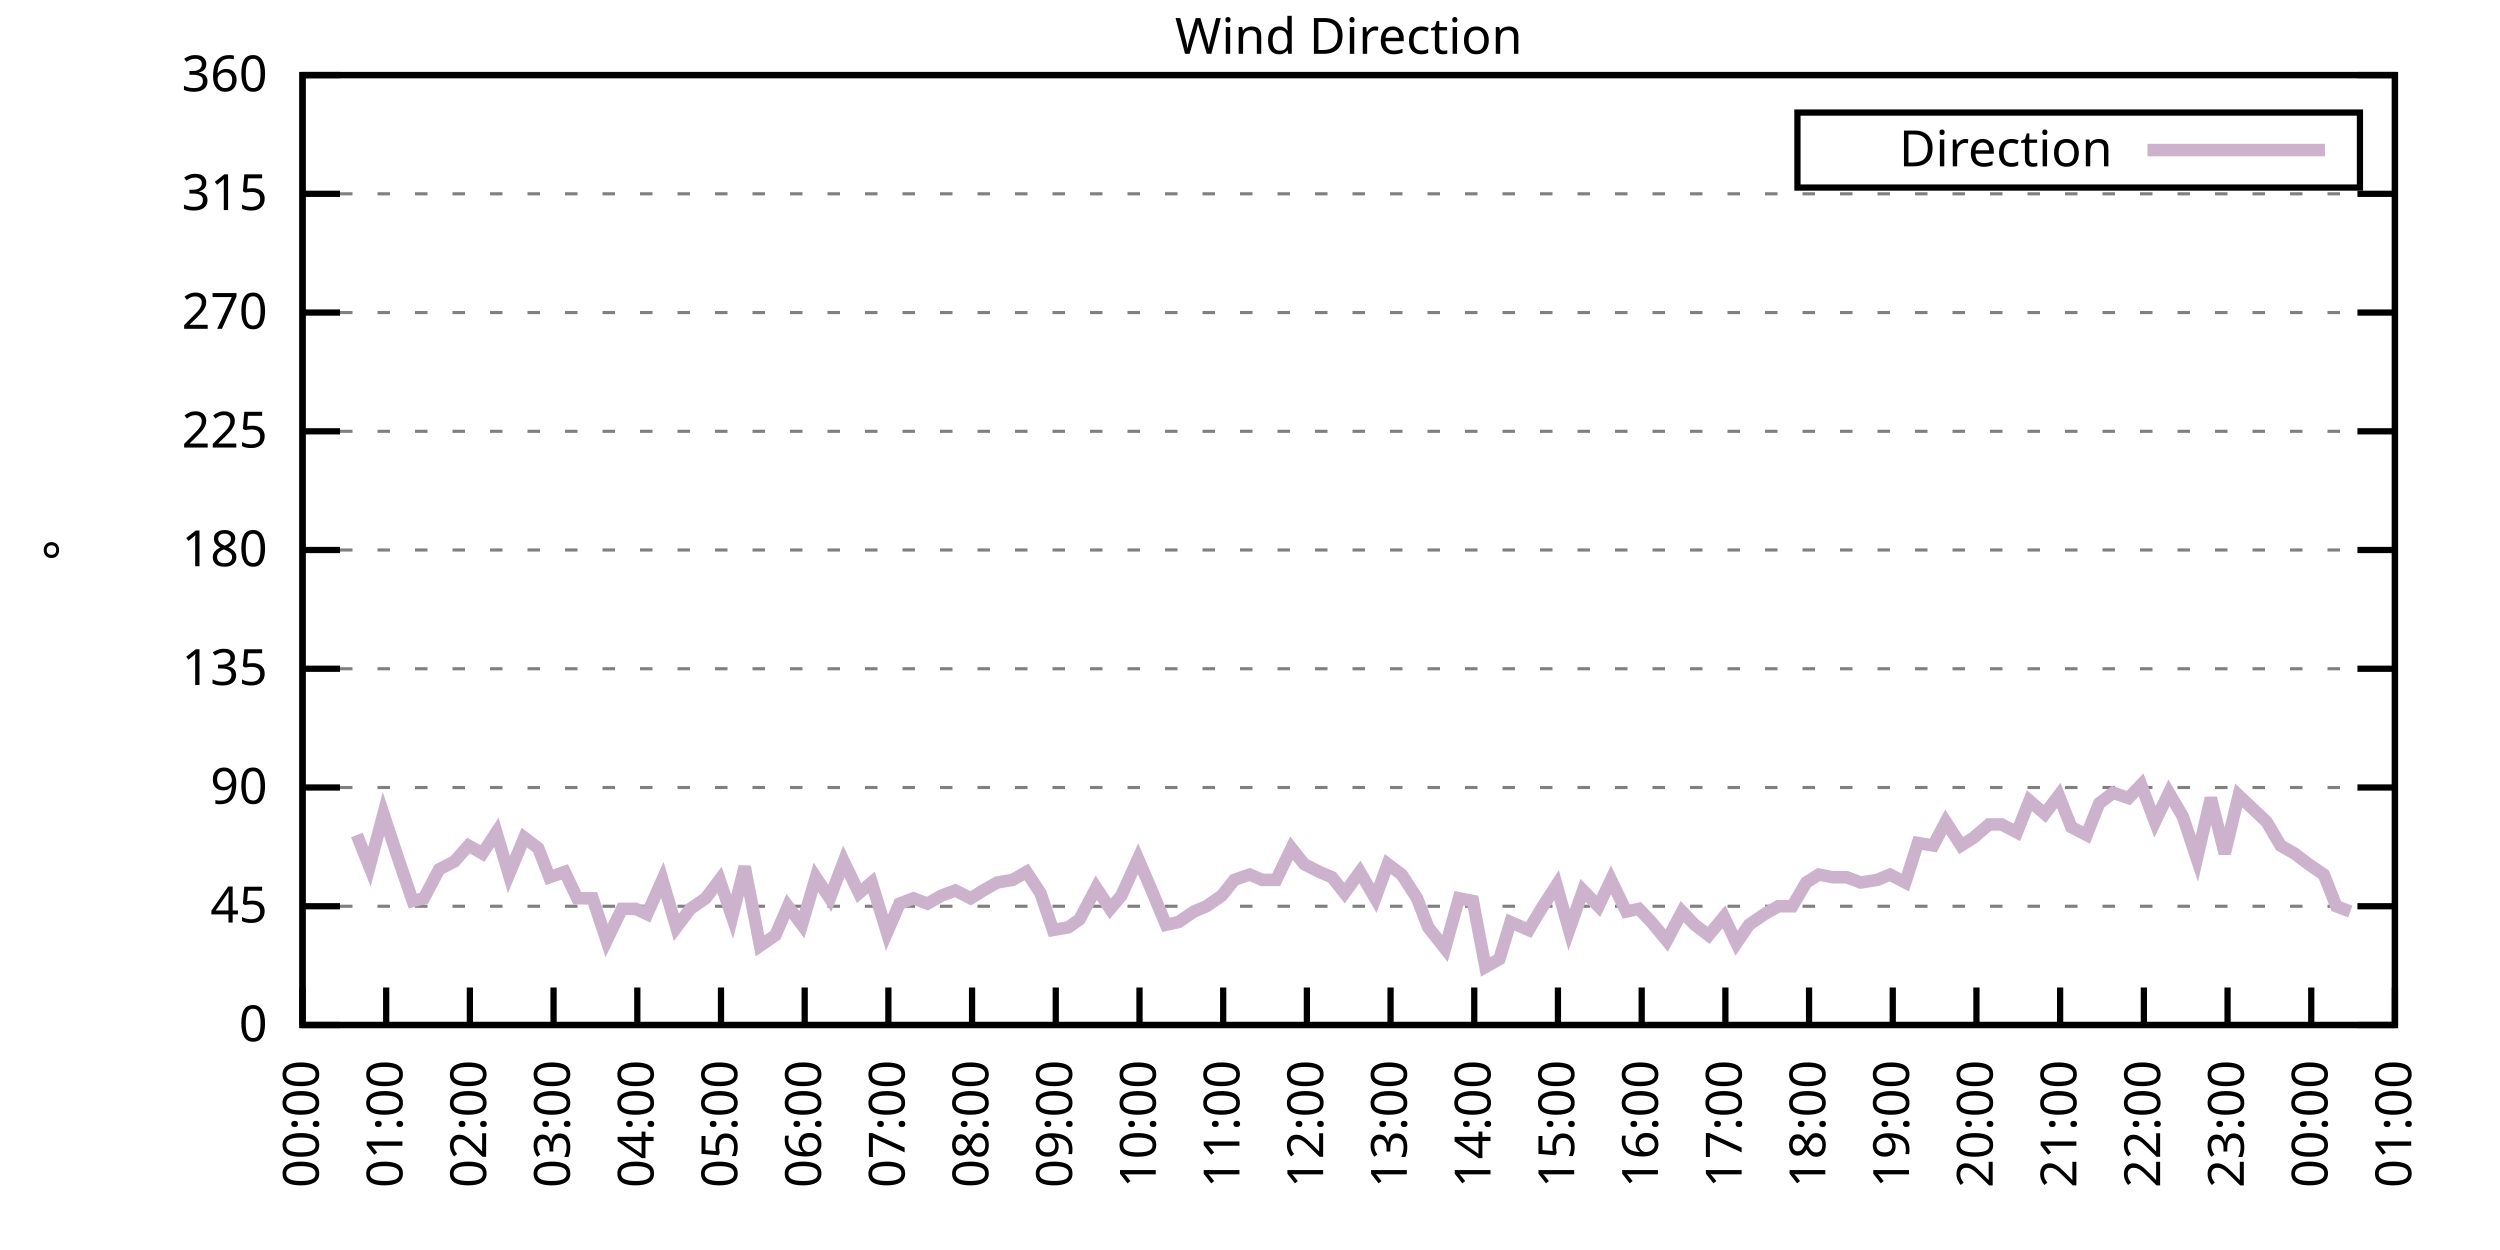
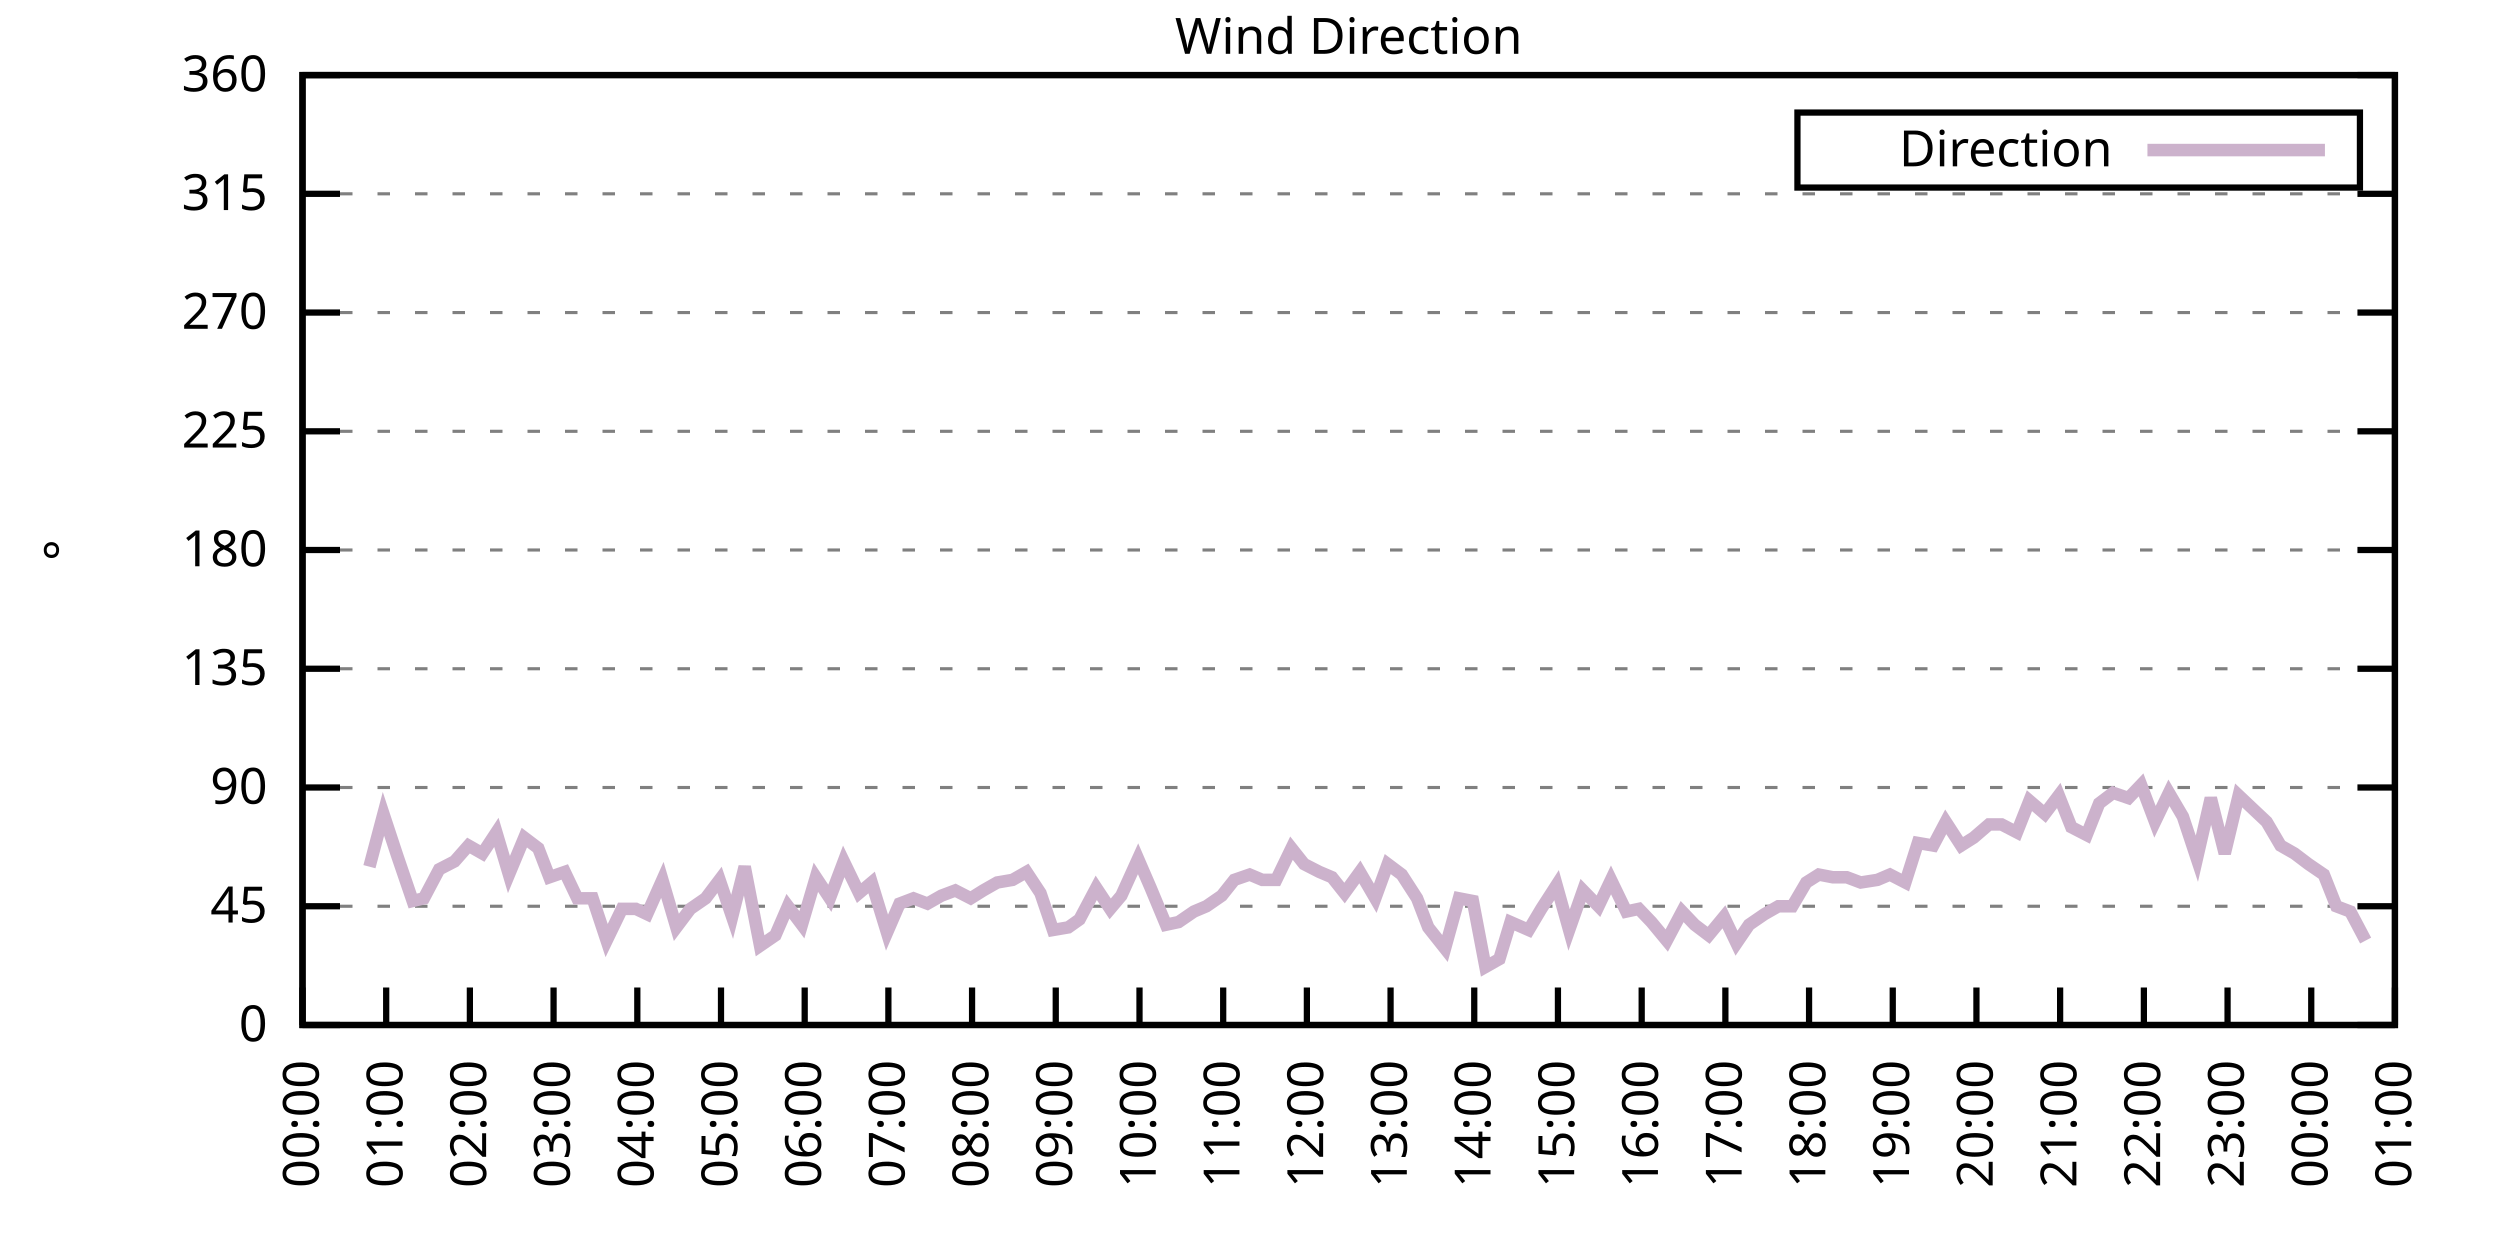
<svg xmlns="http://www.w3.org/2000/svg" xmlns:xlink="http://www.w3.org/1999/xlink" width="400" height="200" viewBox="0 0 400 200">
  <g id="gnuplot_canvas">
    <rect x="0" y="0" width="400" height="200" fill="none" />
    <defs>
      <circle id="gpDot" r="0.5" stroke-width="0.5" stroke="currentColor" />
      <path id="gpPt0" stroke-width="0.333" stroke="currentColor" d="M-1,0 h2 M0,-1 v2" />
      <path id="gpPt1" stroke-width="0.333" stroke="currentColor" d="M-1,-1 L1,1 M1,-1 L-1,1" />
      <path id="gpPt2" stroke-width="0.333" stroke="currentColor" d="M-1,0 L1,0 M0,-1 L0,1 M-1,-1 L1,1 M-1,1 L1,-1" />
      <rect id="gpPt3" stroke-width="0.333" stroke="currentColor" x="-1" y="-1" width="2" height="2" />
      <rect id="gpPt4" stroke-width="0.333" stroke="currentColor" fill="currentColor" x="-1" y="-1" width="2" height="2" />
      <circle id="gpPt5" stroke-width="0.333" stroke="currentColor" cx="0" cy="0" r="1" />
      <use xlink:href="#gpPt5" id="gpPt6" fill="currentColor" stroke="none" />
      <path id="gpPt7" stroke-width="0.333" stroke="currentColor" d="M0,-1.33 L-1.33,0.67 L1.33,0.67 z" />
      <use xlink:href="#gpPt7" id="gpPt8" fill="currentColor" stroke="none" />
      <use xlink:href="#gpPt7" id="gpPt9" stroke="currentColor" transform="rotate(180)" />
      <use xlink:href="#gpPt9" id="gpPt10" fill="currentColor" stroke="none" />
      <use xlink:href="#gpPt3" id="gpPt11" stroke="currentColor" transform="rotate(45)" />
      <use xlink:href="#gpPt11" id="gpPt12" fill="currentColor" stroke="none" />
      <path id="gpPt13" stroke-width="0.333" stroke="currentColor" d="M0,1.330 L1.265,0.411 L0.782,-1.067 L-0.782,-1.076 L-1.265,0.411 z" />
      <use xlink:href="#gpPt13" id="gpPt14" fill="currentColor" stroke="none" />
      <filter id="textbox" filterUnits="objectBoundingBox" x="0" y="0" height="1" width="1">
        <feFlood flood-color="white" flood-opacity="1" result="bgnd" />
        <feComposite in="SourceGraphic" in2="bgnd" operator="atop" />
      </filter>
      <filter id="greybox" filterUnits="objectBoundingBox" x="0" y="0" height="1" width="1">
        <feFlood flood-color="lightgrey" flood-opacity="1" result="grey" />
        <feComposite in="SourceGraphic" in2="grey" operator="atop" />
      </filter>
    </defs>
    <g fill="none" color="white" stroke="currentColor" stroke-width="1.00" stroke-linecap="butt" stroke-linejoin="miter">
</g>
    <g fill="none" color="black" stroke="currentColor" stroke-width="1.00" stroke-linecap="butt" stroke-linejoin="miter">
      <g stroke="none" shape-rendering="crispEdges">
        <polygon fill="rgb(255, 255, 255)" points="48.40,164.00 383.18,164.00 383.18,12.02 48.40,12.02 " />
      </g>
    </g>
    <g fill="none" color="black" stroke="currentColor" stroke-width="1.00" stroke-linecap="butt" stroke-linejoin="miter">
</g>
    <g fill="none" color="black" stroke="black" stroke-width="0.50" stroke-linecap="butt" stroke-linejoin="miter">
</g>
    <g fill="none" color="gray" stroke="currentColor" stroke-width="0.50" stroke-linecap="butt" stroke-linejoin="miter">
      <path stroke="gray" stroke-dasharray="2,4" class="gridline" d="M48.40,164.00 L383.19,164.00  " />
    </g>
    <g fill="none" color="gray" stroke="gray" stroke-width="1.00" stroke-linecap="butt" stroke-linejoin="miter">
</g>
    <g fill="none" color="black" stroke="currentColor" stroke-width="1.00" stroke-linecap="butt" stroke-linejoin="miter">
      <path stroke="black" d="M48.40,164.00 L54.40,164.00 M383.19,164.00 L377.19,164.00  " />
      <g transform="translate(42.80,166.60)" stroke="none" fill="black" font-family="Sans" font-size="8.00" text-anchor="end">
        <text>
          <tspan font-family="Sans"> 0</tspan>
        </text>
      </g>
    </g>
    <g fill="none" color="black" stroke="currentColor" stroke-width="1.00" stroke-linecap="butt" stroke-linejoin="miter">
</g>
    <g fill="none" color="black" stroke="black" stroke-width="0.50" stroke-linecap="butt" stroke-linejoin="miter">
</g>
    <g fill="none" color="gray" stroke="currentColor" stroke-width="0.50" stroke-linecap="butt" stroke-linejoin="miter">
      <path stroke="gray" stroke-dasharray="2,4" class="gridline" d="M48.40,145.00 L383.19,145.00  " />
    </g>
    <g fill="none" color="gray" stroke="gray" stroke-width="1.00" stroke-linecap="butt" stroke-linejoin="miter">
</g>
    <g fill="none" color="black" stroke="currentColor" stroke-width="1.00" stroke-linecap="butt" stroke-linejoin="miter">
      <path stroke="black" d="M48.40,145.00 L54.40,145.00 M383.19,145.00 L377.19,145.00  " />
      <g transform="translate(42.80,147.60)" stroke="none" fill="black" font-family="Sans" font-size="8.00" text-anchor="end">
        <text>
          <tspan font-family="Sans"> 45</tspan>
        </text>
      </g>
    </g>
    <g fill="none" color="black" stroke="currentColor" stroke-width="1.00" stroke-linecap="butt" stroke-linejoin="miter">
</g>
    <g fill="none" color="black" stroke="black" stroke-width="0.50" stroke-linecap="butt" stroke-linejoin="miter">
</g>
    <g fill="none" color="gray" stroke="currentColor" stroke-width="0.50" stroke-linecap="butt" stroke-linejoin="miter">
      <path stroke="gray" stroke-dasharray="2,4" class="gridline" d="M48.40,126.00 L383.19,126.00  " />
    </g>
    <g fill="none" color="gray" stroke="gray" stroke-width="1.00" stroke-linecap="butt" stroke-linejoin="miter">
</g>
    <g fill="none" color="black" stroke="currentColor" stroke-width="1.00" stroke-linecap="butt" stroke-linejoin="miter">
      <path stroke="black" d="M48.40,126.00 L54.40,126.00 M383.19,126.00 L377.19,126.00  " />
      <g transform="translate(42.80,128.60)" stroke="none" fill="black" font-family="Sans" font-size="8.00" text-anchor="end">
        <text>
          <tspan font-family="Sans"> 90</tspan>
        </text>
      </g>
    </g>
    <g fill="none" color="black" stroke="currentColor" stroke-width="1.00" stroke-linecap="butt" stroke-linejoin="miter">
</g>
    <g fill="none" color="black" stroke="black" stroke-width="0.50" stroke-linecap="butt" stroke-linejoin="miter">
</g>
    <g fill="none" color="gray" stroke="currentColor" stroke-width="0.50" stroke-linecap="butt" stroke-linejoin="miter">
      <path stroke="gray" stroke-dasharray="2,4" class="gridline" d="M48.40,107.00 L383.19,107.00  " />
    </g>
    <g fill="none" color="gray" stroke="gray" stroke-width="1.00" stroke-linecap="butt" stroke-linejoin="miter">
</g>
    <g fill="none" color="black" stroke="currentColor" stroke-width="1.00" stroke-linecap="butt" stroke-linejoin="miter">
      <path stroke="black" d="M48.40,107.00 L54.40,107.00 M383.19,107.00 L377.19,107.00  " />
      <g transform="translate(42.80,109.60)" stroke="none" fill="black" font-family="Sans" font-size="8.00" text-anchor="end">
        <text>
          <tspan font-family="Sans"> 135</tspan>
        </text>
      </g>
    </g>
    <g fill="none" color="black" stroke="currentColor" stroke-width="1.00" stroke-linecap="butt" stroke-linejoin="miter">
</g>
    <g fill="none" color="black" stroke="black" stroke-width="0.50" stroke-linecap="butt" stroke-linejoin="miter">
</g>
    <g fill="none" color="gray" stroke="currentColor" stroke-width="0.50" stroke-linecap="butt" stroke-linejoin="miter">
      <path stroke="gray" stroke-dasharray="2,4" class="gridline" d="M48.40,88.00 L383.19,88.00  " />
    </g>
    <g fill="none" color="gray" stroke="gray" stroke-width="1.00" stroke-linecap="butt" stroke-linejoin="miter">
</g>
    <g fill="none" color="black" stroke="currentColor" stroke-width="1.00" stroke-linecap="butt" stroke-linejoin="miter">
      <path stroke="black" d="M48.40,88.00 L54.40,88.00 M383.19,88.00 L377.19,88.00  " />
      <g transform="translate(42.80,90.60)" stroke="none" fill="black" font-family="Sans" font-size="8.00" text-anchor="end">
        <text>
          <tspan font-family="Sans"> 180</tspan>
        </text>
      </g>
    </g>
    <g fill="none" color="black" stroke="currentColor" stroke-width="1.00" stroke-linecap="butt" stroke-linejoin="miter">
</g>
    <g fill="none" color="black" stroke="black" stroke-width="0.50" stroke-linecap="butt" stroke-linejoin="miter">
</g>
    <g fill="none" color="gray" stroke="currentColor" stroke-width="0.50" stroke-linecap="butt" stroke-linejoin="miter">
      <path stroke="gray" stroke-dasharray="2,4" class="gridline" d="M48.40,69.01 L383.19,69.01  " />
    </g>
    <g fill="none" color="gray" stroke="gray" stroke-width="1.00" stroke-linecap="butt" stroke-linejoin="miter">
</g>
    <g fill="none" color="black" stroke="currentColor" stroke-width="1.00" stroke-linecap="butt" stroke-linejoin="miter">
      <path stroke="black" d="M48.40,69.01 L54.40,69.01 M383.19,69.01 L377.19,69.01  " />
      <g transform="translate(42.80,71.61)" stroke="none" fill="black" font-family="Sans" font-size="8.00" text-anchor="end">
        <text>
          <tspan font-family="Sans"> 225</tspan>
        </text>
      </g>
    </g>
    <g fill="none" color="black" stroke="currentColor" stroke-width="1.00" stroke-linecap="butt" stroke-linejoin="miter">
</g>
    <g fill="none" color="black" stroke="black" stroke-width="0.50" stroke-linecap="butt" stroke-linejoin="miter">
</g>
    <g fill="none" color="gray" stroke="currentColor" stroke-width="0.50" stroke-linecap="butt" stroke-linejoin="miter">
      <path stroke="gray" stroke-dasharray="2,4" class="gridline" d="M48.40,50.01 L383.19,50.01  " />
    </g>
    <g fill="none" color="gray" stroke="gray" stroke-width="1.00" stroke-linecap="butt" stroke-linejoin="miter">
</g>
    <g fill="none" color="black" stroke="currentColor" stroke-width="1.00" stroke-linecap="butt" stroke-linejoin="miter">
      <path stroke="black" d="M48.40,50.01 L54.40,50.01 M383.19,50.01 L377.19,50.01  " />
      <g transform="translate(42.80,52.61)" stroke="none" fill="black" font-family="Sans" font-size="8.00" text-anchor="end">
        <text>
          <tspan font-family="Sans"> 270</tspan>
        </text>
      </g>
    </g>
    <g fill="none" color="black" stroke="currentColor" stroke-width="1.00" stroke-linecap="butt" stroke-linejoin="miter">
</g>
    <g fill="none" color="black" stroke="black" stroke-width="0.50" stroke-linecap="butt" stroke-linejoin="miter">
</g>
    <g fill="none" color="gray" stroke="currentColor" stroke-width="0.50" stroke-linecap="butt" stroke-linejoin="miter">
      <path stroke="gray" stroke-dasharray="2,4" class="gridline" d="M48.40,31.01 L383.19,31.01  " />
    </g>
    <g fill="none" color="gray" stroke="gray" stroke-width="1.00" stroke-linecap="butt" stroke-linejoin="miter">
</g>
    <g fill="none" color="black" stroke="currentColor" stroke-width="1.00" stroke-linecap="butt" stroke-linejoin="miter">
      <path stroke="black" d="M48.40,31.01 L54.40,31.01 M383.19,31.01 L377.19,31.01  " />
      <g transform="translate(42.80,33.61)" stroke="none" fill="black" font-family="Sans" font-size="8.00" text-anchor="end">
        <text>
          <tspan font-family="Sans"> 315</tspan>
        </text>
      </g>
    </g>
    <g fill="none" color="black" stroke="currentColor" stroke-width="1.00" stroke-linecap="butt" stroke-linejoin="miter">
</g>
    <g fill="none" color="black" stroke="black" stroke-width="0.50" stroke-linecap="butt" stroke-linejoin="miter">
</g>
    <g fill="none" color="gray" stroke="currentColor" stroke-width="0.50" stroke-linecap="butt" stroke-linejoin="miter">
      <path stroke="gray" stroke-dasharray="2,4" class="gridline" d="M48.40,12.01 L383.19,12.01  " />
    </g>
    <g fill="none" color="gray" stroke="gray" stroke-width="1.00" stroke-linecap="butt" stroke-linejoin="miter">
</g>
    <g fill="none" color="black" stroke="currentColor" stroke-width="1.00" stroke-linecap="butt" stroke-linejoin="miter">
      <path stroke="black" d="M48.40,12.01 L54.40,12.01 M383.19,12.01 L377.19,12.01  " />
      <g transform="translate(42.80,14.61)" stroke="none" fill="black" font-family="Sans" font-size="8.00" text-anchor="end">
        <text>
          <tspan font-family="Sans"> 360</tspan>
        </text>
      </g>
    </g>
    <g fill="none" color="black" stroke="currentColor" stroke-width="1.00" stroke-linecap="butt" stroke-linejoin="miter">
      <path stroke="black" d="M48.40,164.00 L48.40,158.00  " />
      <g transform="translate(51.00,169.60) rotate(270.00)" stroke="none" fill="black" font-family="Sans" font-size="8.00" text-anchor="end">
        <text>
          <tspan font-family="Sans">00:00</tspan>
        </text>
      </g>
    </g>
    <g fill="none" color="black" stroke="currentColor" stroke-width="1.00" stroke-linecap="butt" stroke-linejoin="miter">
      <path stroke="black" d="M61.79,164.00 L61.79,158.00  " />
      <g transform="translate(64.39,169.60) rotate(270.00)" stroke="none" fill="black" font-family="Sans" font-size="8.00" text-anchor="end">
        <text>
          <tspan font-family="Sans">01:00</tspan>
        </text>
      </g>
    </g>
    <g fill="none" color="black" stroke="currentColor" stroke-width="1.00" stroke-linecap="butt" stroke-linejoin="miter">
      <path stroke="black" d="M75.18,164.00 L75.18,158.00  " />
      <g transform="translate(77.78,169.60) rotate(270.00)" stroke="none" fill="black" font-family="Sans" font-size="8.00" text-anchor="end">
        <text>
          <tspan font-family="Sans">02:00</tspan>
        </text>
      </g>
    </g>
    <g fill="none" color="black" stroke="currentColor" stroke-width="1.00" stroke-linecap="butt" stroke-linejoin="miter">
      <path stroke="black" d="M88.57,164.00 L88.57,158.00  " />
      <g transform="translate(91.17,169.60) rotate(270.00)" stroke="none" fill="black" font-family="Sans" font-size="8.00" text-anchor="end">
        <text>
          <tspan font-family="Sans">03:00</tspan>
        </text>
      </g>
    </g>
    <g fill="none" color="black" stroke="currentColor" stroke-width="1.00" stroke-linecap="butt" stroke-linejoin="miter">
      <path stroke="black" d="M101.97,164.00 L101.97,158.00  " />
      <g transform="translate(104.57,169.60) rotate(270.00)" stroke="none" fill="black" font-family="Sans" font-size="8.00" text-anchor="end">
        <text>
          <tspan font-family="Sans">04:00</tspan>
        </text>
      </g>
    </g>
    <g fill="none" color="black" stroke="currentColor" stroke-width="1.00" stroke-linecap="butt" stroke-linejoin="miter">
      <path stroke="black" d="M115.36,164.00 L115.36,158.00  " />
      <g transform="translate(117.96,169.60) rotate(270.00)" stroke="none" fill="black" font-family="Sans" font-size="8.00" text-anchor="end">
        <text>
          <tspan font-family="Sans">05:00</tspan>
        </text>
      </g>
    </g>
    <g fill="none" color="black" stroke="currentColor" stroke-width="1.00" stroke-linecap="butt" stroke-linejoin="miter">
      <path stroke="black" d="M128.75,164.00 L128.75,158.00  " />
      <g transform="translate(131.35,169.60) rotate(270.00)" stroke="none" fill="black" font-family="Sans" font-size="8.00" text-anchor="end">
        <text>
          <tspan font-family="Sans">06:00</tspan>
        </text>
      </g>
    </g>
    <g fill="none" color="black" stroke="currentColor" stroke-width="1.00" stroke-linecap="butt" stroke-linejoin="miter">
      <path stroke="black" d="M142.14,164.00 L142.14,158.00  " />
      <g transform="translate(144.74,169.60) rotate(270.00)" stroke="none" fill="black" font-family="Sans" font-size="8.00" text-anchor="end">
        <text>
          <tspan font-family="Sans">07:00</tspan>
        </text>
      </g>
    </g>
    <g fill="none" color="black" stroke="currentColor" stroke-width="1.00" stroke-linecap="butt" stroke-linejoin="miter">
      <path stroke="black" d="M155.53,164.00 L155.53,158.00  " />
      <g transform="translate(158.13,169.60) rotate(270.00)" stroke="none" fill="black" font-family="Sans" font-size="8.00" text-anchor="end">
        <text>
          <tspan font-family="Sans">08:00</tspan>
        </text>
      </g>
    </g>
    <g fill="none" color="black" stroke="currentColor" stroke-width="1.00" stroke-linecap="butt" stroke-linejoin="miter">
      <path stroke="black" d="M168.92,164.00 L168.92,158.00  " />
      <g transform="translate(171.52,169.60) rotate(270.00)" stroke="none" fill="black" font-family="Sans" font-size="8.00" text-anchor="end">
        <text>
          <tspan font-family="Sans">09:00</tspan>
        </text>
      </g>
    </g>
    <g fill="none" color="black" stroke="currentColor" stroke-width="1.00" stroke-linecap="butt" stroke-linejoin="miter">
      <path stroke="black" d="M182.32,164.00 L182.32,158.00  " />
      <g transform="translate(184.92,169.60) rotate(270.00)" stroke="none" fill="black" font-family="Sans" font-size="8.00" text-anchor="end">
        <text>
          <tspan font-family="Sans">10:00</tspan>
        </text>
      </g>
    </g>
    <g fill="none" color="black" stroke="currentColor" stroke-width="1.00" stroke-linecap="butt" stroke-linejoin="miter">
      <path stroke="black" d="M195.71,164.00 L195.71,158.00  " />
      <g transform="translate(198.31,169.60) rotate(270.00)" stroke="none" fill="black" font-family="Sans" font-size="8.00" text-anchor="end">
        <text>
          <tspan font-family="Sans">11:00</tspan>
        </text>
      </g>
    </g>
    <g fill="none" color="black" stroke="currentColor" stroke-width="1.00" stroke-linecap="butt" stroke-linejoin="miter">
      <path stroke="black" d="M209.10,164.00 L209.10,158.00  " />
      <g transform="translate(211.70,169.60) rotate(270.00)" stroke="none" fill="black" font-family="Sans" font-size="8.00" text-anchor="end">
        <text>
          <tspan font-family="Sans">12:00</tspan>
        </text>
      </g>
    </g>
    <g fill="none" color="black" stroke="currentColor" stroke-width="1.00" stroke-linecap="butt" stroke-linejoin="miter">
      <path stroke="black" d="M222.49,164.00 L222.49,158.00  " />
      <g transform="translate(225.09,169.60) rotate(270.00)" stroke="none" fill="black" font-family="Sans" font-size="8.00" text-anchor="end">
        <text>
          <tspan font-family="Sans">13:00</tspan>
        </text>
      </g>
    </g>
    <g fill="none" color="black" stroke="currentColor" stroke-width="1.00" stroke-linecap="butt" stroke-linejoin="miter">
      <path stroke="black" d="M235.88,164.00 L235.88,158.00  " />
      <g transform="translate(238.48,169.60) rotate(270.00)" stroke="none" fill="black" font-family="Sans" font-size="8.00" text-anchor="end">
        <text>
          <tspan font-family="Sans">14:00</tspan>
        </text>
      </g>
    </g>
    <g fill="none" color="black" stroke="currentColor" stroke-width="1.00" stroke-linecap="butt" stroke-linejoin="miter">
      <path stroke="black" d="M249.27,164.00 L249.27,158.00  " />
      <g transform="translate(251.87,169.60) rotate(270.00)" stroke="none" fill="black" font-family="Sans" font-size="8.00" text-anchor="end">
        <text>
          <tspan font-family="Sans">15:00</tspan>
        </text>
      </g>
    </g>
    <g fill="none" color="black" stroke="currentColor" stroke-width="1.00" stroke-linecap="butt" stroke-linejoin="miter">
      <path stroke="black" d="M262.67,164.00 L262.67,158.00  " />
      <g transform="translate(265.27,169.60) rotate(270.00)" stroke="none" fill="black" font-family="Sans" font-size="8.00" text-anchor="end">
        <text>
          <tspan font-family="Sans">16:00</tspan>
        </text>
      </g>
    </g>
    <g fill="none" color="black" stroke="currentColor" stroke-width="1.00" stroke-linecap="butt" stroke-linejoin="miter">
      <path stroke="black" d="M276.06,164.00 L276.06,158.00  " />
      <g transform="translate(278.66,169.60) rotate(270.00)" stroke="none" fill="black" font-family="Sans" font-size="8.00" text-anchor="end">
        <text>
          <tspan font-family="Sans">17:00</tspan>
        </text>
      </g>
    </g>
    <g fill="none" color="black" stroke="currentColor" stroke-width="1.00" stroke-linecap="butt" stroke-linejoin="miter">
      <path stroke="black" d="M289.45,164.00 L289.45,158.00  " />
      <g transform="translate(292.05,169.60) rotate(270.00)" stroke="none" fill="black" font-family="Sans" font-size="8.00" text-anchor="end">
        <text>
          <tspan font-family="Sans">18:00</tspan>
        </text>
      </g>
    </g>
    <g fill="none" color="black" stroke="currentColor" stroke-width="1.00" stroke-linecap="butt" stroke-linejoin="miter">
      <path stroke="black" d="M302.84,164.00 L302.84,158.00  " />
      <g transform="translate(305.44,169.60) rotate(270.00)" stroke="none" fill="black" font-family="Sans" font-size="8.00" text-anchor="end">
        <text>
          <tspan font-family="Sans">19:00</tspan>
        </text>
      </g>
    </g>
    <g fill="none" color="black" stroke="currentColor" stroke-width="1.00" stroke-linecap="butt" stroke-linejoin="miter">
      <path stroke="black" d="M316.23,164.00 L316.23,158.00  " />
      <g transform="translate(318.83,169.60) rotate(270.00)" stroke="none" fill="black" font-family="Sans" font-size="8.00" text-anchor="end">
        <text>
          <tspan font-family="Sans">20:00</tspan>
        </text>
      </g>
    </g>
    <g fill="none" color="black" stroke="currentColor" stroke-width="1.00" stroke-linecap="butt" stroke-linejoin="miter">
      <path stroke="black" d="M329.62,164.00 L329.62,158.00  " />
      <g transform="translate(332.22,169.60) rotate(270.00)" stroke="none" fill="black" font-family="Sans" font-size="8.00" text-anchor="end">
        <text>
          <tspan font-family="Sans">21:00</tspan>
        </text>
      </g>
    </g>
    <g fill="none" color="black" stroke="currentColor" stroke-width="1.00" stroke-linecap="butt" stroke-linejoin="miter">
      <path stroke="black" d="M343.02,164.00 L343.02,158.00  " />
      <g transform="translate(345.62,169.60) rotate(270.00)" stroke="none" fill="black" font-family="Sans" font-size="8.00" text-anchor="end">
        <text>
          <tspan font-family="Sans">22:00</tspan>
        </text>
      </g>
    </g>
    <g fill="none" color="black" stroke="currentColor" stroke-width="1.00" stroke-linecap="butt" stroke-linejoin="miter">
      <path stroke="black" d="M356.41,164.00 L356.41,158.00  " />
      <g transform="translate(359.01,169.60) rotate(270.00)" stroke="none" fill="black" font-family="Sans" font-size="8.00" text-anchor="end">
        <text>
          <tspan font-family="Sans">23:00</tspan>
        </text>
      </g>
    </g>
    <g fill="none" color="black" stroke="currentColor" stroke-width="1.00" stroke-linecap="butt" stroke-linejoin="miter">
      <path stroke="black" d="M369.80,164.00 L369.80,158.00  " />
      <g transform="translate(372.40,169.60) rotate(270.00)" stroke="none" fill="black" font-family="Sans" font-size="8.00" text-anchor="end">
        <text>
          <tspan font-family="Sans">00:00</tspan>
        </text>
      </g>
    </g>
    <g fill="none" color="black" stroke="currentColor" stroke-width="1.00" stroke-linecap="butt" stroke-linejoin="miter">
      <path stroke="black" d="M383.19,164.00 L383.19,158.00  " />
      <g transform="translate(385.79,169.60) rotate(270.00)" stroke="none" fill="black" font-family="Sans" font-size="8.00" text-anchor="end">
        <text>
          <tspan font-family="Sans">01:00</tspan>
        </text>
      </g>
    </g>
    <g fill="none" color="black" stroke="currentColor" stroke-width="1.00" stroke-linecap="butt" stroke-linejoin="miter">
</g>
    <g fill="none" color="black" stroke="currentColor" stroke-width="1.00" stroke-linecap="butt" stroke-linejoin="miter">
      <path stroke="black" d="M48.40,12.01 L48.40,164.00 L383.19,164.00 L383.19,12.01 L48.40,12.01 Z  " />
    </g>
    <g fill="none" color="black" stroke="currentColor" stroke-width="1.00" stroke-linecap="butt" stroke-linejoin="miter">
</g>
    <g fill="none" color="black" stroke="currentColor" stroke-width="1.00" stroke-linecap="butt" stroke-linejoin="miter">
      <path stroke="black" d="M287.59,30.01 L287.59,18.01 L377.59,18.01 L377.59,30.01 L287.59,30.01 Z  " />
    </g>
    <g id="Wind_direction_plot_1">
      <g fill="none" color="white" stroke="black" stroke-width="2.00" stroke-linecap="butt" stroke-linejoin="miter">
</g>
      <g fill="none" color="black" stroke="currentColor" stroke-width="2.00" stroke-linecap="butt" stroke-linejoin="miter">
        <g transform="translate(337.99,26.61)" stroke="none" fill="black" font-family="Sans" font-size="8.00" text-anchor="end">
          <text>
            <tspan font-family="Sans">Direction</tspan>
          </text>
        </g>
      </g>
      <g fill="none" color="black" stroke="currentColor" stroke-width="2.00" stroke-linecap="butt" stroke-linejoin="miter">
-         <path stroke="rgb(204, 178, 204)" d="M343.59,24.01 L371.99,24.01 M57.10,133.60 L59.11,138.67 L61.35,130.22 L63.58,136.98 L66.03,144.16 L67.82,143.73   L70.27,139.09 L72.73,137.82 L74.96,135.29 L77.19,136.56 L79.42,133.18 L81.43,139.93 L83.89,134.02 L86.12,135.71   L87.91,140.36 L90.36,139.51 L92.37,143.73 L94.82,143.73 L97.06,150.49 L99.51,145.42 L101.74,145.42 L103.53,146.27   L105.98,140.78 L108.22,148.38 L110.45,145.42 L112.90,143.73 L115.13,140.78 L117.14,146.69 L119.15,138.67 L121.61,151.33   L124.06,149.65 L126.07,145.00 L128.30,147.96 L130.54,140.36 L132.77,143.73 L135.00,137.82 L137.45,142.89 L139.46,141.20   L141.92,149.22 L143.93,144.58 L146.16,143.73 L148.39,144.58 L150.62,143.31 L152.85,142.47 L155.31,143.73 L157.32,142.47   L159.55,141.20 L162.01,140.78 L164.24,139.51 L166.47,142.89 L168.48,148.80 L170.93,148.38 L172.72,147.11 L175.40,142.05   L177.63,145.42 L179.41,143.31 L182.09,137.40 L184.10,142.05 L186.56,147.96 L188.57,147.53 L191.02,145.85 L193.03,145.00   L195.48,143.31 L197.49,140.78 L199.95,139.93 L201.96,140.78 L204.19,140.78 L206.64,135.71 L208.65,138.25 L211.11,139.51   L213.12,140.36 L215.13,142.89 L217.58,139.51 L220.04,143.73 L222.04,138.25 L224.28,139.93 L226.73,143.73 L228.52,148.38   L231.20,151.76 L233.43,143.73 L235.66,144.16 L237.67,154.71 L239.90,153.45 L241.69,147.53 L244.59,148.80 L246.60,145.42   L249.05,141.62 L251.06,148.80 L253.29,142.47 L255.75,145.00 L257.76,140.78 L260.21,145.85 L262.22,145.42 L264.23,147.53   L266.68,150.49 L269.14,145.85 L271.15,147.96 L273.38,149.65 L275.83,146.69 L277.84,150.91 L279.85,147.96 L282.31,146.27   L284.54,145.00 L286.77,145.00 L289.00,141.20 L291.01,139.93 L293.24,140.36 L295.48,140.36 L297.71,141.20 L300.39,140.78   L302.39,139.93 L304.85,141.20 L306.86,134.87 L309.31,135.29 L311.32,131.49 L313.78,135.29 L315.79,134.02 L318.24,131.91   L320.25,131.91 L322.70,133.18 L324.71,128.11 L327.17,130.22 L329.40,127.27 L331.41,132.34 L333.86,133.60 L335.87,128.54   L338.10,126.85 L340.56,127.69 L342.57,125.58 L344.80,131.49 L347.03,126.85 L349.26,130.65 L351.50,137.40 L353.73,127.69   L355.96,136.56 L358.19,127.27 L360.42,129.38 L362.66,131.49 L364.89,135.29 L367.12,136.56 L369.35,138.25 L371.81,139.93   L373.82,145.00 L376.05,145.85  " />
+         <path stroke="rgb(204, 178, 204)" d="M343.59,24.01 L371.99,24.01 M59.11,138.67 L61.35,130.22 L63.58,136.98 L66.03,144.16 L67.82,143.73 L70.27,139.09   L72.73,137.82 L74.96,135.29 L77.19,136.56 L79.42,133.18 L81.43,139.93 L83.89,134.02 L86.12,135.71 L87.91,140.36   L90.36,139.51 L92.37,143.73 L94.82,143.73 L97.06,150.49 L99.51,145.42 L101.74,145.42 L103.53,146.27 L105.98,140.78   L108.22,148.38 L110.45,145.42 L112.90,143.73 L115.13,140.78 L117.14,146.69 L119.15,138.67 L121.61,151.33 L124.06,149.65   L126.07,145.00 L128.30,147.96 L130.54,140.36 L132.77,143.73 L135.00,137.82 L137.45,142.89 L139.46,141.20 L141.92,149.22   L143.93,144.58 L146.16,143.73 L148.39,144.58 L150.62,143.31 L152.85,142.47 L155.31,143.73 L157.32,142.47 L159.55,141.20   L162.01,140.78 L164.24,139.51 L166.47,142.89 L168.48,148.80 L170.93,148.38 L172.72,147.11 L175.40,142.05 L177.63,145.42   L179.41,143.31 L182.09,137.40 L184.10,142.05 L186.56,147.96 L188.57,147.53 L191.02,145.85 L193.03,145.00 L195.48,143.31   L197.49,140.78 L199.95,139.93 L201.96,140.78 L204.19,140.78 L206.64,135.71 L208.65,138.25 L211.11,139.51 L213.12,140.36   L215.13,142.89 L217.58,139.51 L220.04,143.73 L222.04,138.25 L224.28,139.93 L226.73,143.73 L228.52,148.38 L231.20,151.76   L233.43,143.73 L235.66,144.16 L237.67,154.71 L239.90,153.45 L241.69,147.53 L244.59,148.80 L246.60,145.42 L249.05,141.62   L251.06,148.80 L253.29,142.47 L255.75,145.00 L257.76,140.78 L260.21,145.85 L262.22,145.42 L264.23,147.53 L266.68,150.49   L269.14,145.85 L271.15,147.96 L273.38,149.65 L275.83,146.69 L277.84,150.91 L279.85,147.96 L282.31,146.27 L284.54,145.00   L286.77,145.00 L289.00,141.20 L291.01,139.93 L293.24,140.36 L295.48,140.36 L297.71,141.20 L300.39,140.78 L302.39,139.93   L304.85,141.20 L306.86,134.87 L309.31,135.29 L311.32,131.49 L313.78,135.29 L315.79,134.02 L318.24,131.91 L320.25,131.91   L322.70,133.18 L324.71,128.11 L327.17,130.22 L329.40,127.27 L331.41,132.34 L333.86,133.60 L335.87,128.54 L338.10,126.85   L340.56,127.69 L342.57,125.58 L344.80,131.49 L347.03,126.85 L349.26,130.65 L351.50,137.40 L353.73,127.69 L355.96,136.56   L358.19,127.27 L360.42,129.38 L362.66,131.49 L364.89,135.29 L367.12,136.56 L369.35,138.25 L371.81,139.93 L373.82,145.00   L376.05,145.85 L378.50,150.49  " />
      </g>
    </g>
    <g fill="none" color="black" stroke="currentColor" stroke-width="2.00" stroke-linecap="butt" stroke-linejoin="miter">
</g>
    <g fill="none" color="black" stroke="black" stroke-width="1.00" stroke-linecap="butt" stroke-linejoin="miter">
</g>
    <g fill="none" color="black" stroke="currentColor" stroke-width="1.00" stroke-linecap="butt" stroke-linejoin="miter">
      <path stroke="black" d="M48.40,12.01 L48.40,164.00 L383.19,164.00 L383.19,12.01 L48.40,12.01 Z  " />
      <g transform="translate(12.80,88.01) rotate(270.00)" stroke="none" fill="black" font-family="Sans" font-size="8.00" text-anchor="middle">
        <text>
          <tspan font-family="Sans">°</tspan>
        </text>
      </g>
    </g>
    <g fill="none" color="black" stroke="currentColor" stroke-width="1.00" stroke-linecap="butt" stroke-linejoin="miter">
</g>
    <g fill="none" color="black" stroke="currentColor" stroke-width="1.00" stroke-linecap="butt" stroke-linejoin="miter">
      <g transform="translate(215.79,8.61)" stroke="none" fill="black" font-family="Sans" font-size="8.00" text-anchor="middle">
        <text>
          <tspan font-family="Sans">Wind Direction</tspan>
        </text>
      </g>
    </g>
    <g fill="none" color="black" stroke="currentColor" stroke-width="1.00" stroke-linecap="butt" stroke-linejoin="miter">
</g>
  </g>
</svg>
